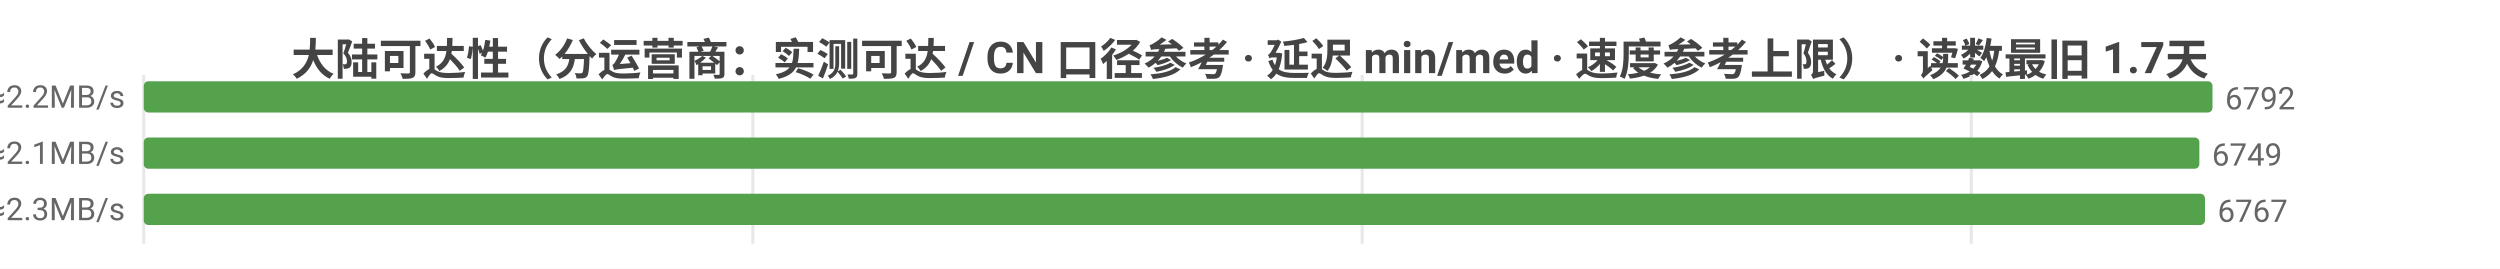
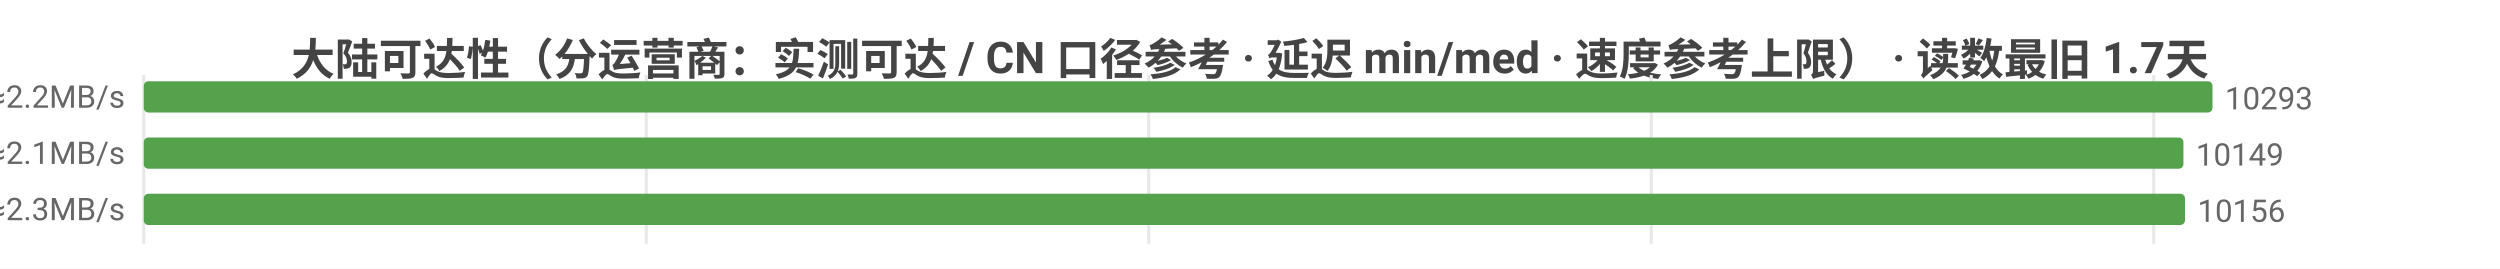
<svg xmlns="http://www.w3.org/2000/svg" width="800" height="86" viewBox="0 0 800 86">
  <rect width="800" height="86" fill="#ffffff" />
  <style>text{font-family:system-ui,-apple-system,'Segoe UI',Roboto,'PingFang SC','Microsoft YaHei','Noto Sans CJK SC',sans-serif}.g{stroke:#e8e8e8;stroke-width:1}.a{stroke:#999;stroke-width:1}.t{font-size:10px;fill:#666}.m{font-size:10px;text-anchor:middle;fill:#666}.e{font-size:10px;text-anchor:end;fill:#666}.l{font-size:11px;fill:#333}.tt{font-size:14px;font-weight:600;text-anchor:middle;fill:#444}.em{font-size:13px;text-anchor:middle;fill:#999}</style>
  <text class="tt" x="400.0" y="24">大陆可达性（分运营商：实测可达 / CN 口径参考 · 延迟 min/med · 速度参考上限） · 读数最旧 1.7天</text>
  <line class="g" x1="46" y1="24" x2="46" y2="78" />
-   <line class="g" x1="240.9" y1="24" x2="240.9" y2="78" />
-   <line class="g" x1="435.9" y1="24" x2="435.9" y2="78" />
-   <line class="g" x1="630.8" y1="24" x2="630.8" y2="78" />
-   <text class="e" x="40" y="35">中国电信  实测可达 6792/6829 · CN口径 12455  min8/med215ms  ≈2.2MB/s</text>
+   <line class="g" x1="206.8" y1="24" x2="206.8" y2="78" />
+   <line class="g" x1="367.6" y1="24" x2="367.6" y2="78" />
+   <line class="g" x1="528.4" y1="24" x2="528.4" y2="78" />
+   <line class="g" x1="689.2" y1="24" x2="689.2" y2="78" />
+   <text class="e" x="40" y="35">中国电信  实测可达 10293/10379 · CN口径 12354  min8/med217ms  ≈2.2MB/s</text>
  <rect x="46" y="26" width="662" height="10" fill="#54a24b" rx="1.5" />
-   <text class="t" x="712" y="35">6792</text>
-   <text class="e" x="40" y="53">中国联通  实测可达 6749/6773 · CN口径 12455  min6/med227ms  ≈2.1MB/s</text>
-   <rect x="46" y="44" width="657.8" height="10" fill="#54a24b" rx="1.5" />
-   <text class="t" x="707.8" y="53">6749</text>
-   <text class="e" x="40" y="71">中国移动  实测可达 6767/6790 · CN口径 12455  min10/med207ms  ≈2.3MB/s</text>
-   <rect x="46" y="62" width="659.6" height="10" fill="#54a24b" rx="1.5" />
-   <text class="t" x="709.6" y="71">6767</text>
+   <text class="t" x="712" y="35">10293</text>
+   <text class="e" x="40" y="53">中国联通  实测可达 10149/10219 · CN口径 12354  min6/med231ms  ≈2.1MB/s</text>
+   <rect x="46" y="44" width="652.7" height="10" fill="#54a24b" rx="1.5" />
+   <text class="t" x="702.7" y="53">10149</text>
+   <text class="e" x="40" y="71">中国移动  实测可达 10156/10224 · CN口径 12354  min10/med213ms  ≈2.3MB/s</text>
+   <rect x="46" y="62" width="653.2" height="10" fill="#54a24b" rx="1.5" />
+   <text class="t" x="703.2" y="71">10156</text>
</svg>
